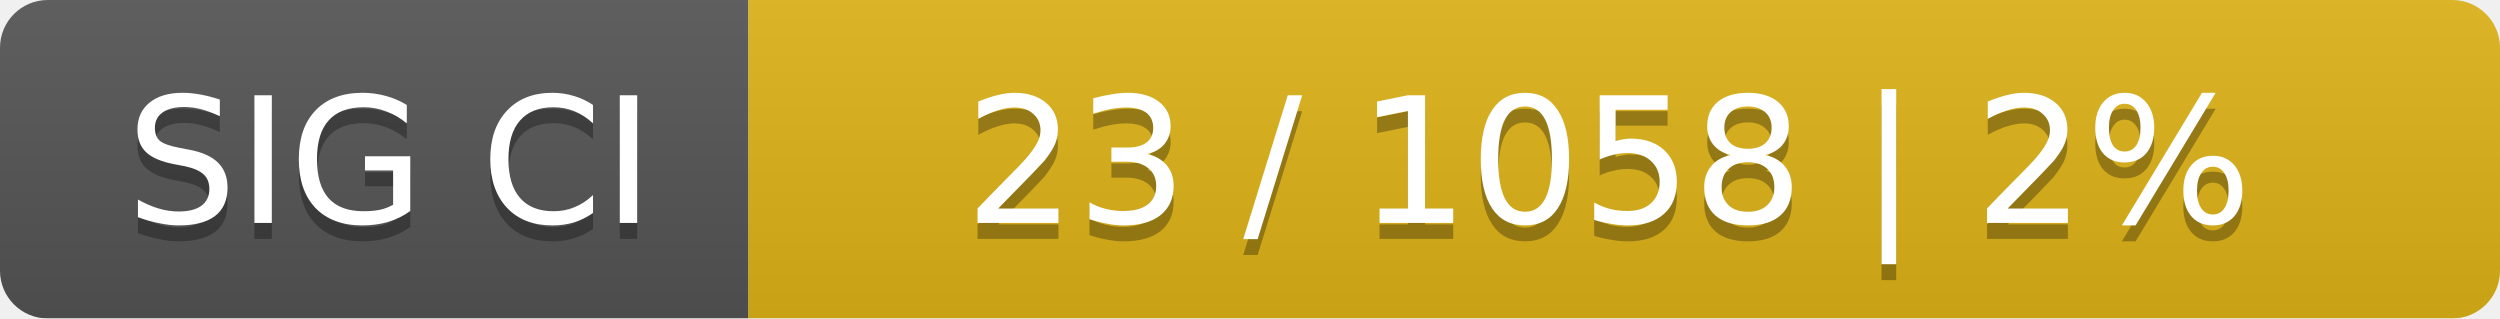
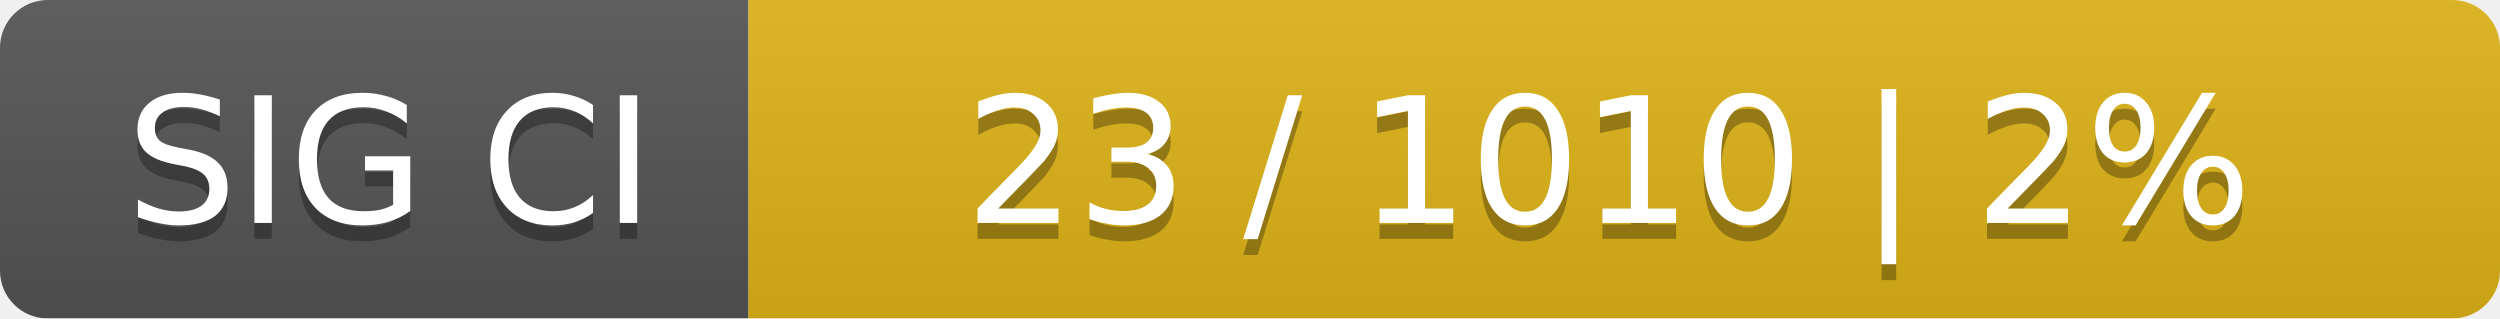
<svg xmlns="http://www.w3.org/2000/svg" width="157" height="20">
  <linearGradient id="smooth" x2="0" y2="100%">
    <stop offset="0" stop-color="#bbb" stop-opacity=".1" />
    <stop offset="1" stop-opacity=".1" />
  </linearGradient>
  <mask id="round">
    <rect width="157" height="20" rx="3" fill="#fff" />
  </mask>
  <g mask="url(#round)">
    <rect width="47" height="20" fill="#555" />
    <rect x="47" width="110" height="20" fill="#dfb317" />
    <rect width="157" height="20" fill="url(#smooth)" />
  </g>
  <g fill="#fff" text-anchor="middle" font-family="DejaVu Sans,Verdana,Geneva,sans-serif" font-size="11">
    <text x="24.5" y="15" fill="#010101" fill-opacity=".3">SIG CI</text>
    <text x="24.5" y="14">SIG CI</text>
-     <text x="101" y="15" fill="#010101" fill-opacity=".3">23 / 1058    |    2%</text>
-     <text x="101" y="14">23 / 1058    |    2%</text>
+     <text x="101" y="15" fill="#010101" fill-opacity=".3">23 / 1010    |    2%</text>
+     <text x="101" y="14">23 / 1010    |    2%</text>
  </g>
</svg>
